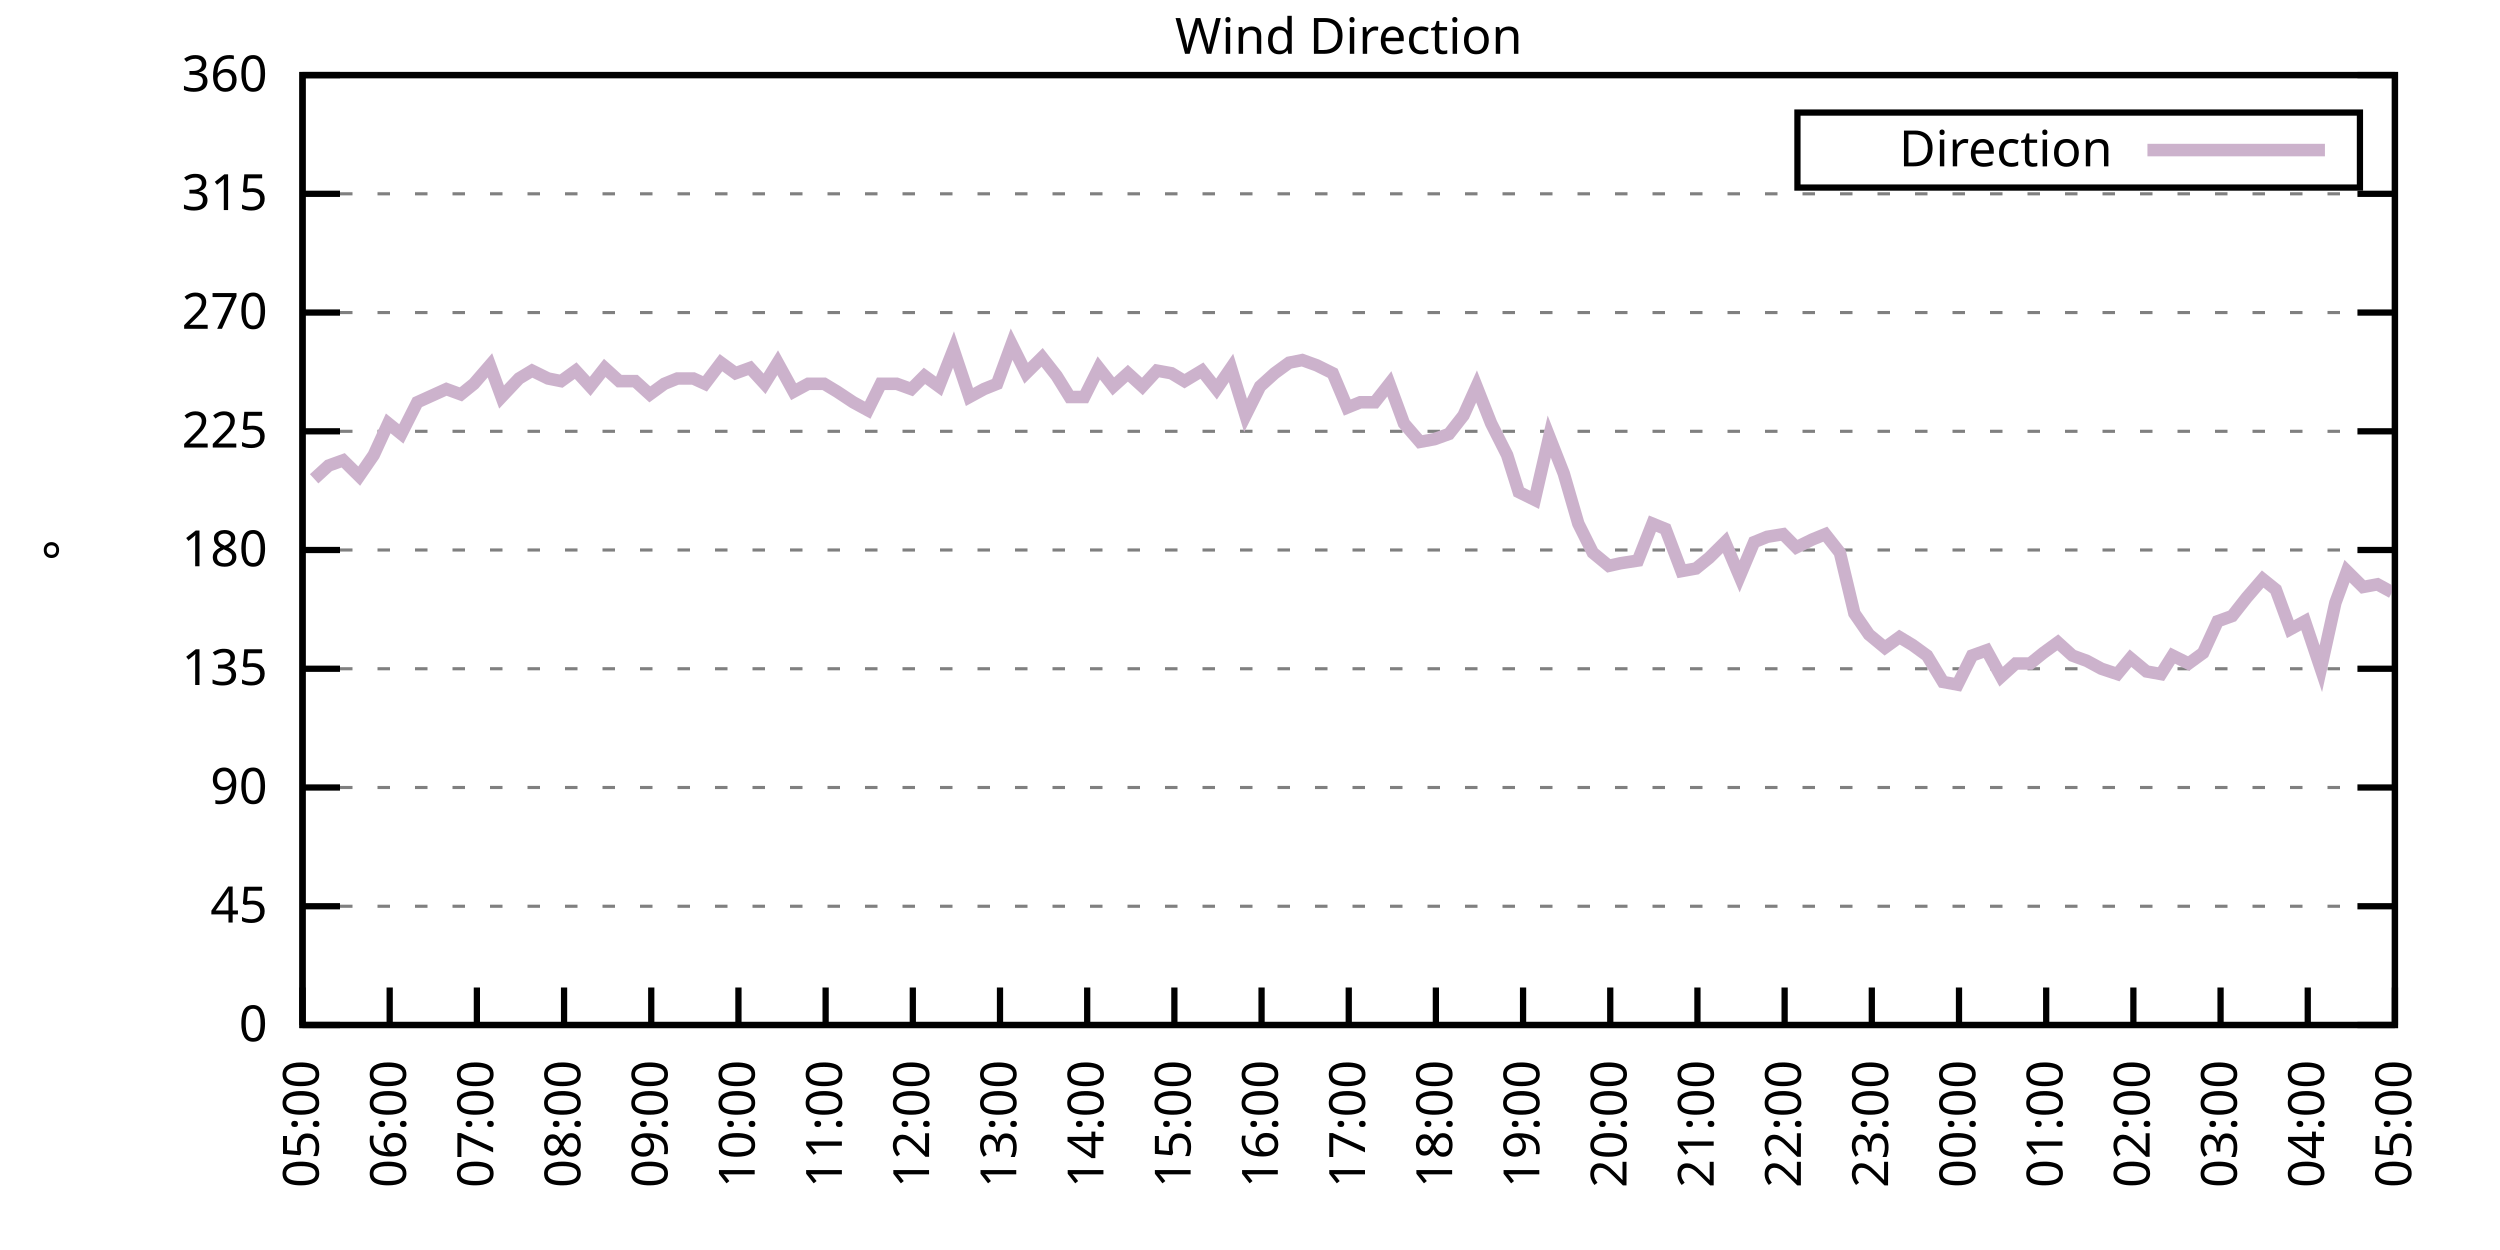
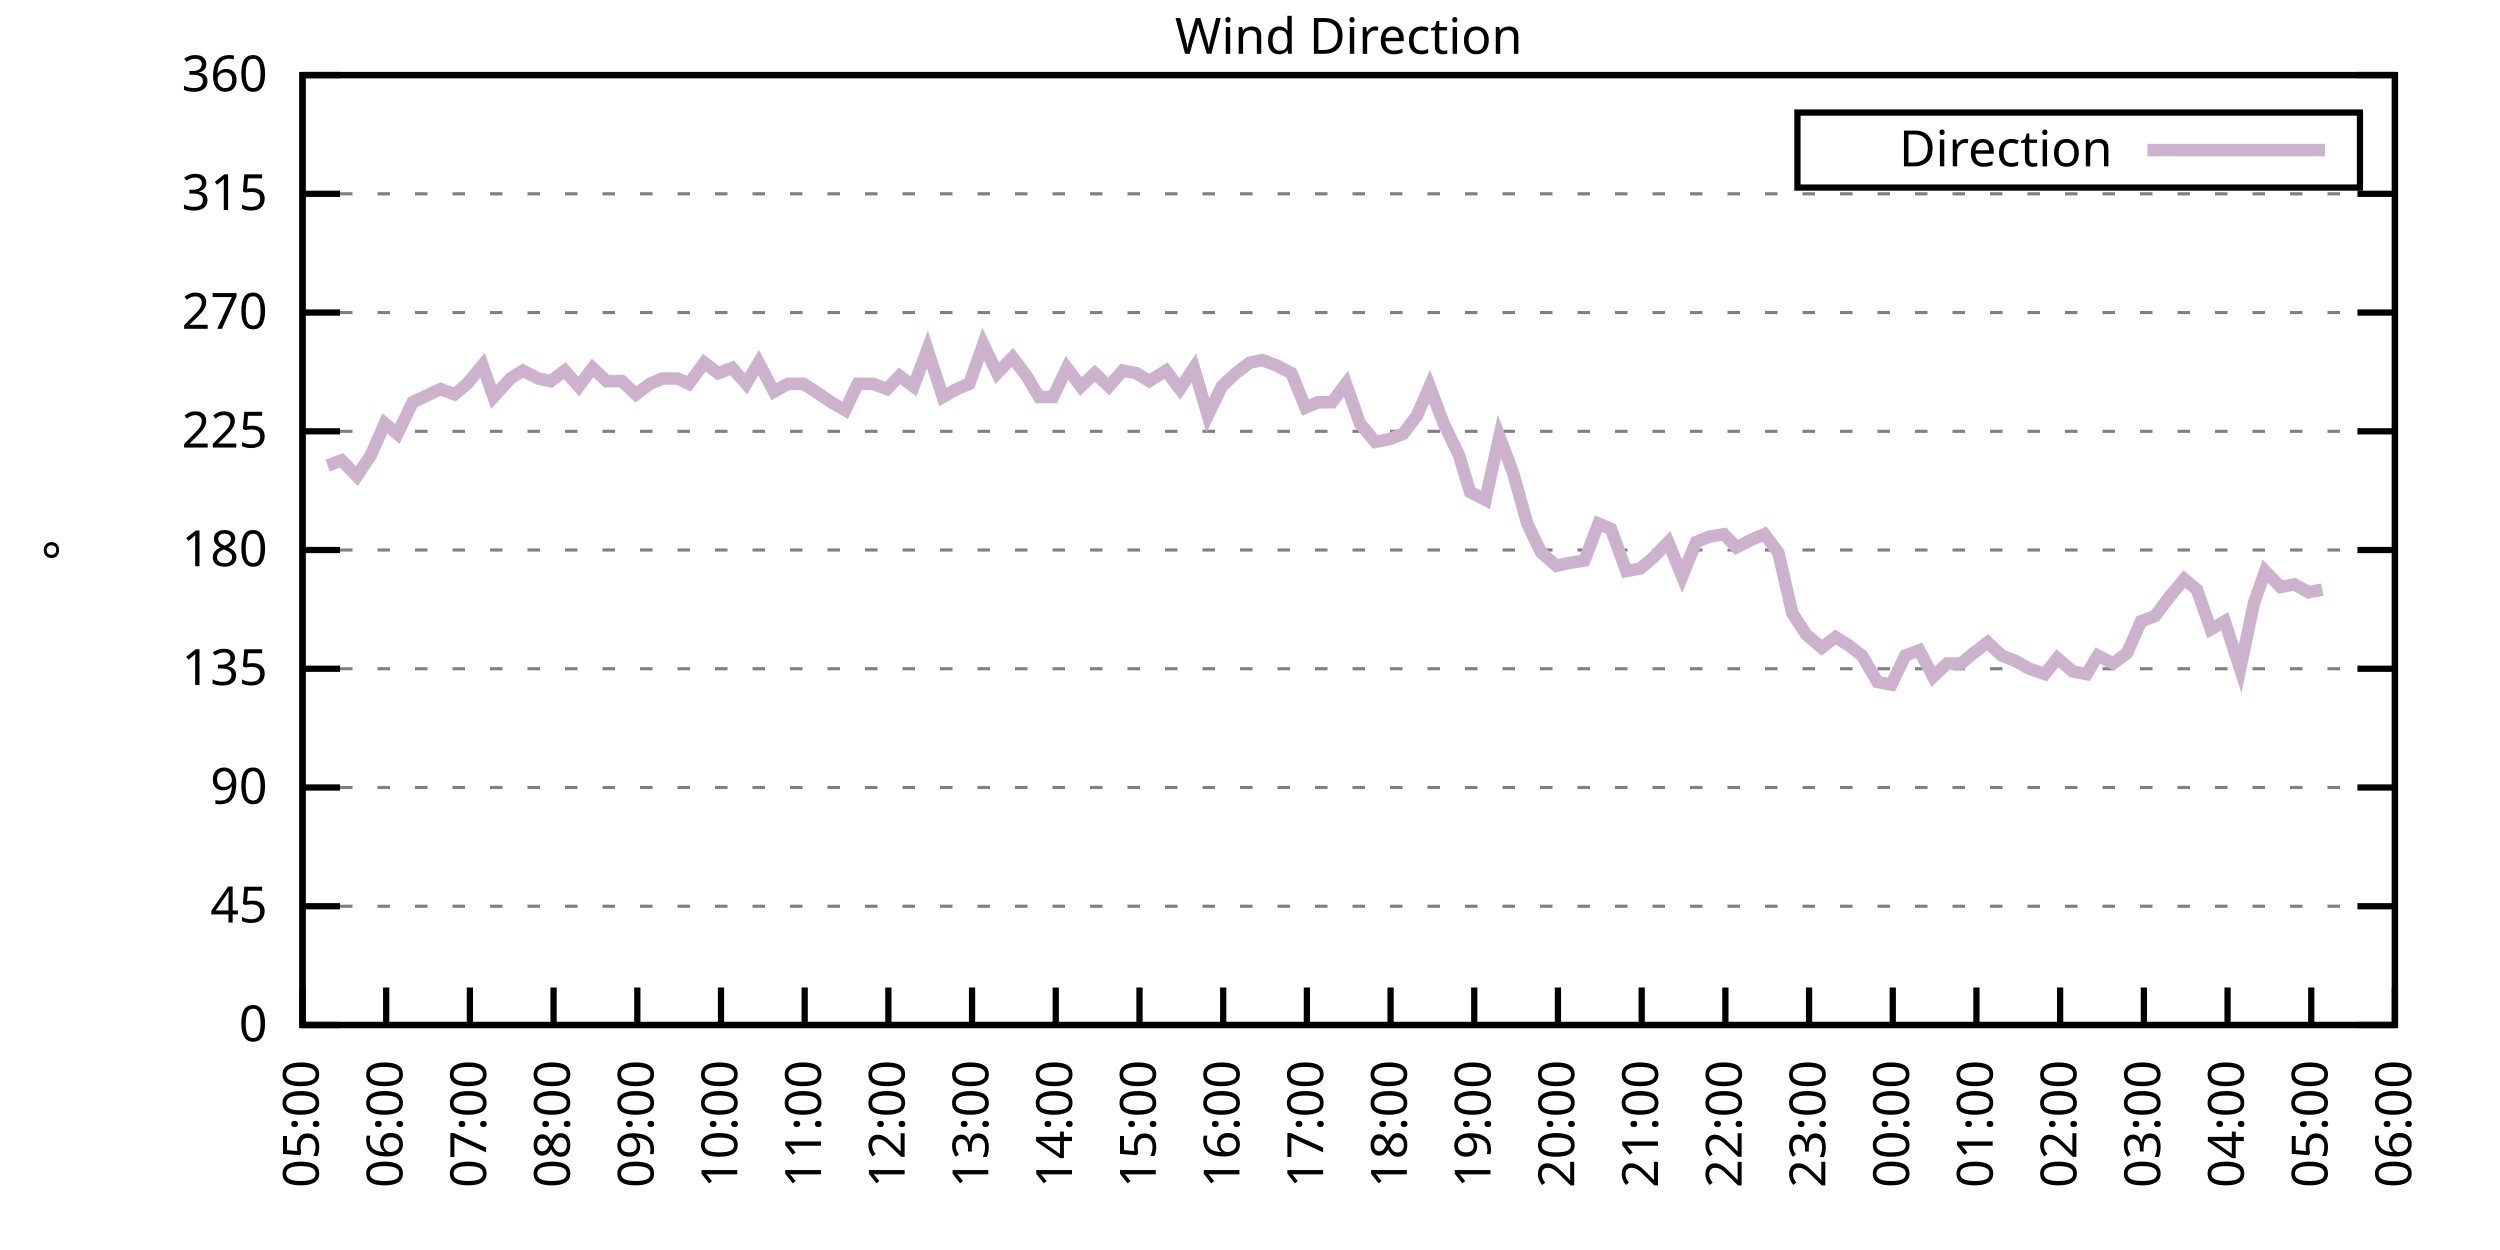
<svg xmlns="http://www.w3.org/2000/svg" xmlns:xlink="http://www.w3.org/1999/xlink" width="400" height="200" viewBox="0 0 400 200">
  <g id="gnuplot_canvas">
    <rect x="0" y="0" width="400" height="200" fill="none" />
    <defs>
      <circle id="gpDot" r="0.5" stroke-width="0.5" stroke="currentColor" />
      <path id="gpPt0" stroke-width="0.333" stroke="currentColor" d="M-1,0 h2 M0,-1 v2" />
      <path id="gpPt1" stroke-width="0.333" stroke="currentColor" d="M-1,-1 L1,1 M1,-1 L-1,1" />
      <path id="gpPt2" stroke-width="0.333" stroke="currentColor" d="M-1,0 L1,0 M0,-1 L0,1 M-1,-1 L1,1 M-1,1 L1,-1" />
      <rect id="gpPt3" stroke-width="0.333" stroke="currentColor" x="-1" y="-1" width="2" height="2" />
      <rect id="gpPt4" stroke-width="0.333" stroke="currentColor" fill="currentColor" x="-1" y="-1" width="2" height="2" />
      <circle id="gpPt5" stroke-width="0.333" stroke="currentColor" cx="0" cy="0" r="1" />
      <use xlink:href="#gpPt5" id="gpPt6" fill="currentColor" stroke="none" />
      <path id="gpPt7" stroke-width="0.333" stroke="currentColor" d="M0,-1.33 L-1.33,0.67 L1.33,0.67 z" />
      <use xlink:href="#gpPt7" id="gpPt8" fill="currentColor" stroke="none" />
      <use xlink:href="#gpPt7" id="gpPt9" stroke="currentColor" transform="rotate(180)" />
      <use xlink:href="#gpPt9" id="gpPt10" fill="currentColor" stroke="none" />
      <use xlink:href="#gpPt3" id="gpPt11" stroke="currentColor" transform="rotate(45)" />
      <use xlink:href="#gpPt11" id="gpPt12" fill="currentColor" stroke="none" />
      <path id="gpPt13" stroke-width="0.333" stroke="currentColor" d="M0,1.330 L1.265,0.411 L0.782,-1.067 L-0.782,-1.076 L-1.265,0.411 z" />
      <use xlink:href="#gpPt13" id="gpPt14" fill="currentColor" stroke="none" />
      <filter id="textbox" filterUnits="objectBoundingBox" x="0" y="0" height="1" width="1">
        <feFlood flood-color="white" flood-opacity="1" result="bgnd" />
        <feComposite in="SourceGraphic" in2="bgnd" operator="atop" />
      </filter>
      <filter id="greybox" filterUnits="objectBoundingBox" x="0" y="0" height="1" width="1">
        <feFlood flood-color="lightgrey" flood-opacity="1" result="grey" />
        <feComposite in="SourceGraphic" in2="grey" operator="atop" />
      </filter>
    </defs>
    <g fill="none" color="white" stroke="currentColor" stroke-width="1.00" stroke-linecap="butt" stroke-linejoin="miter">
</g>
    <g fill="none" color="black" stroke="currentColor" stroke-width="1.00" stroke-linecap="butt" stroke-linejoin="miter">
      <g stroke="none" shape-rendering="crispEdges">
        <polygon fill="rgb(255, 255, 255)" points="48.40,164.00 383.18,164.00 383.18,12.02 48.40,12.02 " />
      </g>
    </g>
    <g fill="none" color="black" stroke="currentColor" stroke-width="1.00" stroke-linecap="butt" stroke-linejoin="miter">
</g>
    <g fill="none" color="black" stroke="black" stroke-width="0.50" stroke-linecap="butt" stroke-linejoin="miter">
</g>
    <g fill="none" color="gray" stroke="currentColor" stroke-width="0.50" stroke-linecap="butt" stroke-linejoin="miter">
      <path stroke="gray" stroke-dasharray="2,4" class="gridline" d="M48.40,164.00 L383.19,164.00  " />
    </g>
    <g fill="none" color="gray" stroke="gray" stroke-width="1.00" stroke-linecap="butt" stroke-linejoin="miter">
</g>
    <g fill="none" color="black" stroke="currentColor" stroke-width="1.00" stroke-linecap="butt" stroke-linejoin="miter">
      <path stroke="black" d="M48.40,164.00 L54.40,164.00 M383.19,164.00 L377.19,164.00  " />
      <g transform="translate(42.80,166.60)" stroke="none" fill="black" font-family="Sans" font-size="8.00" text-anchor="end">
        <text>
          <tspan font-family="Sans"> 0</tspan>
        </text>
      </g>
    </g>
    <g fill="none" color="black" stroke="currentColor" stroke-width="1.00" stroke-linecap="butt" stroke-linejoin="miter">
</g>
    <g fill="none" color="black" stroke="black" stroke-width="0.50" stroke-linecap="butt" stroke-linejoin="miter">
</g>
    <g fill="none" color="gray" stroke="currentColor" stroke-width="0.50" stroke-linecap="butt" stroke-linejoin="miter">
      <path stroke="gray" stroke-dasharray="2,4" class="gridline" d="M48.40,145.00 L383.19,145.00  " />
    </g>
    <g fill="none" color="gray" stroke="gray" stroke-width="1.00" stroke-linecap="butt" stroke-linejoin="miter">
</g>
    <g fill="none" color="black" stroke="currentColor" stroke-width="1.00" stroke-linecap="butt" stroke-linejoin="miter">
      <path stroke="black" d="M48.40,145.00 L54.40,145.00 M383.19,145.00 L377.19,145.00  " />
      <g transform="translate(42.80,147.60)" stroke="none" fill="black" font-family="Sans" font-size="8.00" text-anchor="end">
        <text>
          <tspan font-family="Sans"> 45</tspan>
        </text>
      </g>
    </g>
    <g fill="none" color="black" stroke="currentColor" stroke-width="1.00" stroke-linecap="butt" stroke-linejoin="miter">
</g>
    <g fill="none" color="black" stroke="black" stroke-width="0.50" stroke-linecap="butt" stroke-linejoin="miter">
</g>
    <g fill="none" color="gray" stroke="currentColor" stroke-width="0.50" stroke-linecap="butt" stroke-linejoin="miter">
      <path stroke="gray" stroke-dasharray="2,4" class="gridline" d="M48.40,126.00 L383.19,126.00  " />
    </g>
    <g fill="none" color="gray" stroke="gray" stroke-width="1.00" stroke-linecap="butt" stroke-linejoin="miter">
</g>
    <g fill="none" color="black" stroke="currentColor" stroke-width="1.00" stroke-linecap="butt" stroke-linejoin="miter">
      <path stroke="black" d="M48.40,126.00 L54.40,126.00 M383.19,126.00 L377.19,126.00  " />
      <g transform="translate(42.80,128.60)" stroke="none" fill="black" font-family="Sans" font-size="8.00" text-anchor="end">
        <text>
          <tspan font-family="Sans"> 90</tspan>
        </text>
      </g>
    </g>
    <g fill="none" color="black" stroke="currentColor" stroke-width="1.00" stroke-linecap="butt" stroke-linejoin="miter">
</g>
    <g fill="none" color="black" stroke="black" stroke-width="0.50" stroke-linecap="butt" stroke-linejoin="miter">
</g>
    <g fill="none" color="gray" stroke="currentColor" stroke-width="0.50" stroke-linecap="butt" stroke-linejoin="miter">
      <path stroke="gray" stroke-dasharray="2,4" class="gridline" d="M48.40,107.00 L383.19,107.00  " />
    </g>
    <g fill="none" color="gray" stroke="gray" stroke-width="1.00" stroke-linecap="butt" stroke-linejoin="miter">
</g>
    <g fill="none" color="black" stroke="currentColor" stroke-width="1.00" stroke-linecap="butt" stroke-linejoin="miter">
      <path stroke="black" d="M48.40,107.00 L54.40,107.00 M383.19,107.00 L377.19,107.00  " />
      <g transform="translate(42.80,109.60)" stroke="none" fill="black" font-family="Sans" font-size="8.00" text-anchor="end">
        <text>
          <tspan font-family="Sans"> 135</tspan>
        </text>
      </g>
    </g>
    <g fill="none" color="black" stroke="currentColor" stroke-width="1.00" stroke-linecap="butt" stroke-linejoin="miter">
</g>
    <g fill="none" color="black" stroke="black" stroke-width="0.50" stroke-linecap="butt" stroke-linejoin="miter">
</g>
    <g fill="none" color="gray" stroke="currentColor" stroke-width="0.50" stroke-linecap="butt" stroke-linejoin="miter">
      <path stroke="gray" stroke-dasharray="2,4" class="gridline" d="M48.40,88.00 L383.19,88.00  " />
    </g>
    <g fill="none" color="gray" stroke="gray" stroke-width="1.00" stroke-linecap="butt" stroke-linejoin="miter">
</g>
    <g fill="none" color="black" stroke="currentColor" stroke-width="1.00" stroke-linecap="butt" stroke-linejoin="miter">
      <path stroke="black" d="M48.40,88.00 L54.40,88.00 M383.19,88.00 L377.19,88.00  " />
      <g transform="translate(42.80,90.60)" stroke="none" fill="black" font-family="Sans" font-size="8.00" text-anchor="end">
        <text>
          <tspan font-family="Sans"> 180</tspan>
        </text>
      </g>
    </g>
    <g fill="none" color="black" stroke="currentColor" stroke-width="1.00" stroke-linecap="butt" stroke-linejoin="miter">
</g>
    <g fill="none" color="black" stroke="black" stroke-width="0.50" stroke-linecap="butt" stroke-linejoin="miter">
</g>
    <g fill="none" color="gray" stroke="currentColor" stroke-width="0.50" stroke-linecap="butt" stroke-linejoin="miter">
      <path stroke="gray" stroke-dasharray="2,4" class="gridline" d="M48.40,69.01 L383.19,69.01  " />
    </g>
    <g fill="none" color="gray" stroke="gray" stroke-width="1.00" stroke-linecap="butt" stroke-linejoin="miter">
</g>
    <g fill="none" color="black" stroke="currentColor" stroke-width="1.00" stroke-linecap="butt" stroke-linejoin="miter">
      <path stroke="black" d="M48.40,69.01 L54.40,69.01 M383.19,69.01 L377.19,69.01  " />
      <g transform="translate(42.80,71.61)" stroke="none" fill="black" font-family="Sans" font-size="8.00" text-anchor="end">
        <text>
          <tspan font-family="Sans"> 225</tspan>
        </text>
      </g>
    </g>
    <g fill="none" color="black" stroke="currentColor" stroke-width="1.00" stroke-linecap="butt" stroke-linejoin="miter">
</g>
    <g fill="none" color="black" stroke="black" stroke-width="0.50" stroke-linecap="butt" stroke-linejoin="miter">
</g>
    <g fill="none" color="gray" stroke="currentColor" stroke-width="0.50" stroke-linecap="butt" stroke-linejoin="miter">
      <path stroke="gray" stroke-dasharray="2,4" class="gridline" d="M48.40,50.01 L383.19,50.01  " />
    </g>
    <g fill="none" color="gray" stroke="gray" stroke-width="1.00" stroke-linecap="butt" stroke-linejoin="miter">
</g>
    <g fill="none" color="black" stroke="currentColor" stroke-width="1.00" stroke-linecap="butt" stroke-linejoin="miter">
      <path stroke="black" d="M48.40,50.01 L54.40,50.01 M383.19,50.01 L377.19,50.01  " />
      <g transform="translate(42.80,52.61)" stroke="none" fill="black" font-family="Sans" font-size="8.00" text-anchor="end">
        <text>
          <tspan font-family="Sans"> 270</tspan>
        </text>
      </g>
    </g>
    <g fill="none" color="black" stroke="currentColor" stroke-width="1.00" stroke-linecap="butt" stroke-linejoin="miter">
</g>
    <g fill="none" color="black" stroke="black" stroke-width="0.50" stroke-linecap="butt" stroke-linejoin="miter">
</g>
    <g fill="none" color="gray" stroke="currentColor" stroke-width="0.50" stroke-linecap="butt" stroke-linejoin="miter">
      <path stroke="gray" stroke-dasharray="2,4" class="gridline" d="M48.40,31.01 L383.19,31.01  " />
    </g>
    <g fill="none" color="gray" stroke="gray" stroke-width="1.00" stroke-linecap="butt" stroke-linejoin="miter">
</g>
    <g fill="none" color="black" stroke="currentColor" stroke-width="1.00" stroke-linecap="butt" stroke-linejoin="miter">
      <path stroke="black" d="M48.40,31.01 L54.40,31.01 M383.19,31.01 L377.19,31.01  " />
      <g transform="translate(42.80,33.61)" stroke="none" fill="black" font-family="Sans" font-size="8.00" text-anchor="end">
        <text>
          <tspan font-family="Sans"> 315</tspan>
        </text>
      </g>
    </g>
    <g fill="none" color="black" stroke="currentColor" stroke-width="1.00" stroke-linecap="butt" stroke-linejoin="miter">
</g>
    <g fill="none" color="black" stroke="black" stroke-width="0.50" stroke-linecap="butt" stroke-linejoin="miter">
</g>
    <g fill="none" color="gray" stroke="currentColor" stroke-width="0.50" stroke-linecap="butt" stroke-linejoin="miter">
      <path stroke="gray" stroke-dasharray="2,4" class="gridline" d="M48.40,12.01 L383.19,12.01  " />
    </g>
    <g fill="none" color="gray" stroke="gray" stroke-width="1.00" stroke-linecap="butt" stroke-linejoin="miter">
</g>
    <g fill="none" color="black" stroke="currentColor" stroke-width="1.00" stroke-linecap="butt" stroke-linejoin="miter">
      <path stroke="black" d="M48.40,12.01 L54.40,12.01 M383.19,12.01 L377.19,12.01  " />
      <g transform="translate(42.80,14.61)" stroke="none" fill="black" font-family="Sans" font-size="8.00" text-anchor="end">
        <text>
          <tspan font-family="Sans"> 360</tspan>
        </text>
      </g>
    </g>
    <g fill="none" color="black" stroke="currentColor" stroke-width="1.00" stroke-linecap="butt" stroke-linejoin="miter">
      <path stroke="black" d="M48.40,164.00 L48.40,158.00  " />
      <g transform="translate(51.00,169.60) rotate(270.00)" stroke="none" fill="black" font-family="Sans" font-size="8.00" text-anchor="end">
        <text>
          <tspan font-family="Sans">05:00</tspan>
        </text>
      </g>
    </g>
    <g fill="none" color="black" stroke="currentColor" stroke-width="1.00" stroke-linecap="butt" stroke-linejoin="miter">
-       <path stroke="black" d="M62.35,164.00 L62.35,158.00  " />
-       <g transform="translate(64.95,169.60) rotate(270.00)" stroke="none" fill="black" font-family="Sans" font-size="8.00" text-anchor="end">
+       <path stroke="black" d="M61.79,164.00 L61.79,158.00  " />
+       <g transform="translate(64.39,169.60) rotate(270.00)" stroke="none" fill="black" font-family="Sans" font-size="8.00" text-anchor="end">
        <text>
          <tspan font-family="Sans">06:00</tspan>
        </text>
      </g>
    </g>
    <g fill="none" color="black" stroke="currentColor" stroke-width="1.00" stroke-linecap="butt" stroke-linejoin="miter">
-       <path stroke="black" d="M76.30,164.00 L76.30,158.00  " />
-       <g transform="translate(78.90,169.60) rotate(270.00)" stroke="none" fill="black" font-family="Sans" font-size="8.00" text-anchor="end">
+       <path stroke="black" d="M75.18,164.00 L75.18,158.00  " />
+       <g transform="translate(77.78,169.60) rotate(270.00)" stroke="none" fill="black" font-family="Sans" font-size="8.00" text-anchor="end">
        <text>
          <tspan font-family="Sans">07:00</tspan>
        </text>
      </g>
    </g>
    <g fill="none" color="black" stroke="currentColor" stroke-width="1.00" stroke-linecap="butt" stroke-linejoin="miter">
-       <path stroke="black" d="M90.25,164.00 L90.25,158.00  " />
-       <g transform="translate(92.85,169.60) rotate(270.00)" stroke="none" fill="black" font-family="Sans" font-size="8.00" text-anchor="end">
+       <path stroke="black" d="M88.57,164.00 L88.57,158.00  " />
+       <g transform="translate(91.17,169.60) rotate(270.00)" stroke="none" fill="black" font-family="Sans" font-size="8.00" text-anchor="end">
        <text>
          <tspan font-family="Sans">08:00</tspan>
        </text>
      </g>
    </g>
    <g fill="none" color="black" stroke="currentColor" stroke-width="1.00" stroke-linecap="butt" stroke-linejoin="miter">
-       <path stroke="black" d="M104.20,164.00 L104.20,158.00  " />
-       <g transform="translate(106.80,169.60) rotate(270.00)" stroke="none" fill="black" font-family="Sans" font-size="8.00" text-anchor="end">
+       <path stroke="black" d="M101.97,164.00 L101.97,158.00  " />
+       <g transform="translate(104.57,169.60) rotate(270.00)" stroke="none" fill="black" font-family="Sans" font-size="8.00" text-anchor="end">
        <text>
          <tspan font-family="Sans">09:00</tspan>
        </text>
      </g>
    </g>
    <g fill="none" color="black" stroke="currentColor" stroke-width="1.00" stroke-linecap="butt" stroke-linejoin="miter">
-       <path stroke="black" d="M118.15,164.00 L118.15,158.00  " />
-       <g transform="translate(120.75,169.60) rotate(270.00)" stroke="none" fill="black" font-family="Sans" font-size="8.00" text-anchor="end">
+       <path stroke="black" d="M115.36,164.00 L115.36,158.00  " />
+       <g transform="translate(117.96,169.60) rotate(270.00)" stroke="none" fill="black" font-family="Sans" font-size="8.00" text-anchor="end">
        <text>
          <tspan font-family="Sans">10:00</tspan>
        </text>
      </g>
    </g>
    <g fill="none" color="black" stroke="currentColor" stroke-width="1.00" stroke-linecap="butt" stroke-linejoin="miter">
-       <path stroke="black" d="M132.10,164.00 L132.10,158.00  " />
-       <g transform="translate(134.70,169.60) rotate(270.00)" stroke="none" fill="black" font-family="Sans" font-size="8.00" text-anchor="end">
+       <path stroke="black" d="M128.75,164.00 L128.75,158.00  " />
+       <g transform="translate(131.35,169.60) rotate(270.00)" stroke="none" fill="black" font-family="Sans" font-size="8.00" text-anchor="end">
        <text>
          <tspan font-family="Sans">11:00</tspan>
        </text>
      </g>
    </g>
    <g fill="none" color="black" stroke="currentColor" stroke-width="1.00" stroke-linecap="butt" stroke-linejoin="miter">
-       <path stroke="black" d="M146.05,164.00 L146.05,158.00  " />
-       <g transform="translate(148.65,169.60) rotate(270.00)" stroke="none" fill="black" font-family="Sans" font-size="8.00" text-anchor="end">
+       <path stroke="black" d="M142.14,164.00 L142.14,158.00  " />
+       <g transform="translate(144.74,169.60) rotate(270.00)" stroke="none" fill="black" font-family="Sans" font-size="8.00" text-anchor="end">
        <text>
          <tspan font-family="Sans">12:00</tspan>
        </text>
      </g>
    </g>
    <g fill="none" color="black" stroke="currentColor" stroke-width="1.00" stroke-linecap="butt" stroke-linejoin="miter">
-       <path stroke="black" d="M160.00,164.00 L160.00,158.00  " />
-       <g transform="translate(162.60,169.60) rotate(270.00)" stroke="none" fill="black" font-family="Sans" font-size="8.00" text-anchor="end">
+       <path stroke="black" d="M155.53,164.00 L155.53,158.00  " />
+       <g transform="translate(158.13,169.60) rotate(270.00)" stroke="none" fill="black" font-family="Sans" font-size="8.00" text-anchor="end">
        <text>
          <tspan font-family="Sans">13:00</tspan>
        </text>
      </g>
    </g>
    <g fill="none" color="black" stroke="currentColor" stroke-width="1.00" stroke-linecap="butt" stroke-linejoin="miter">
-       <path stroke="black" d="M173.95,164.00 L173.95,158.00  " />
-       <g transform="translate(176.55,169.60) rotate(270.00)" stroke="none" fill="black" font-family="Sans" font-size="8.00" text-anchor="end">
+       <path stroke="black" d="M168.92,164.00 L168.92,158.00  " />
+       <g transform="translate(171.52,169.60) rotate(270.00)" stroke="none" fill="black" font-family="Sans" font-size="8.00" text-anchor="end">
        <text>
          <tspan font-family="Sans">14:00</tspan>
        </text>
      </g>
    </g>
    <g fill="none" color="black" stroke="currentColor" stroke-width="1.00" stroke-linecap="butt" stroke-linejoin="miter">
-       <path stroke="black" d="M187.90,164.00 L187.90,158.00  " />
-       <g transform="translate(190.50,169.60) rotate(270.00)" stroke="none" fill="black" font-family="Sans" font-size="8.00" text-anchor="end">
+       <path stroke="black" d="M182.32,164.00 L182.32,158.00  " />
+       <g transform="translate(184.92,169.60) rotate(270.00)" stroke="none" fill="black" font-family="Sans" font-size="8.00" text-anchor="end">
        <text>
          <tspan font-family="Sans">15:00</tspan>
        </text>
      </g>
    </g>
    <g fill="none" color="black" stroke="currentColor" stroke-width="1.00" stroke-linecap="butt" stroke-linejoin="miter">
-       <path stroke="black" d="M201.85,164.00 L201.85,158.00  " />
-       <g transform="translate(204.45,169.60) rotate(270.00)" stroke="none" fill="black" font-family="Sans" font-size="8.00" text-anchor="end">
+       <path stroke="black" d="M195.71,164.00 L195.71,158.00  " />
+       <g transform="translate(198.31,169.60) rotate(270.00)" stroke="none" fill="black" font-family="Sans" font-size="8.00" text-anchor="end">
        <text>
          <tspan font-family="Sans">16:00</tspan>
        </text>
      </g>
    </g>
    <g fill="none" color="black" stroke="currentColor" stroke-width="1.00" stroke-linecap="butt" stroke-linejoin="miter">
-       <path stroke="black" d="M215.80,164.00 L215.80,158.00  " />
-       <g transform="translate(218.40,169.60) rotate(270.00)" stroke="none" fill="black" font-family="Sans" font-size="8.00" text-anchor="end">
+       <path stroke="black" d="M209.10,164.00 L209.10,158.00  " />
+       <g transform="translate(211.70,169.60) rotate(270.00)" stroke="none" fill="black" font-family="Sans" font-size="8.00" text-anchor="end">
        <text>
          <tspan font-family="Sans">17:00</tspan>
        </text>
      </g>
    </g>
    <g fill="none" color="black" stroke="currentColor" stroke-width="1.00" stroke-linecap="butt" stroke-linejoin="miter">
-       <path stroke="black" d="M229.74,164.00 L229.74,158.00  " />
-       <g transform="translate(232.34,169.60) rotate(270.00)" stroke="none" fill="black" font-family="Sans" font-size="8.00" text-anchor="end">
+       <path stroke="black" d="M222.49,164.00 L222.49,158.00  " />
+       <g transform="translate(225.09,169.60) rotate(270.00)" stroke="none" fill="black" font-family="Sans" font-size="8.00" text-anchor="end">
        <text>
          <tspan font-family="Sans">18:00</tspan>
        </text>
      </g>
    </g>
    <g fill="none" color="black" stroke="currentColor" stroke-width="1.00" stroke-linecap="butt" stroke-linejoin="miter">
-       <path stroke="black" d="M243.69,164.00 L243.69,158.00  " />
-       <g transform="translate(246.29,169.60) rotate(270.00)" stroke="none" fill="black" font-family="Sans" font-size="8.00" text-anchor="end">
+       <path stroke="black" d="M235.88,164.00 L235.88,158.00  " />
+       <g transform="translate(238.48,169.60) rotate(270.00)" stroke="none" fill="black" font-family="Sans" font-size="8.00" text-anchor="end">
        <text>
          <tspan font-family="Sans">19:00</tspan>
        </text>
      </g>
    </g>
    <g fill="none" color="black" stroke="currentColor" stroke-width="1.00" stroke-linecap="butt" stroke-linejoin="miter">
-       <path stroke="black" d="M257.64,164.00 L257.64,158.00  " />
-       <g transform="translate(260.24,169.60) rotate(270.00)" stroke="none" fill="black" font-family="Sans" font-size="8.00" text-anchor="end">
+       <path stroke="black" d="M249.27,164.00 L249.27,158.00  " />
+       <g transform="translate(251.87,169.60) rotate(270.00)" stroke="none" fill="black" font-family="Sans" font-size="8.00" text-anchor="end">
        <text>
          <tspan font-family="Sans">20:00</tspan>
        </text>
      </g>
    </g>
    <g fill="none" color="black" stroke="currentColor" stroke-width="1.00" stroke-linecap="butt" stroke-linejoin="miter">
-       <path stroke="black" d="M271.59,164.00 L271.59,158.00  " />
-       <g transform="translate(274.19,169.60) rotate(270.00)" stroke="none" fill="black" font-family="Sans" font-size="8.00" text-anchor="end">
+       <path stroke="black" d="M262.67,164.00 L262.67,158.00  " />
+       <g transform="translate(265.27,169.60) rotate(270.00)" stroke="none" fill="black" font-family="Sans" font-size="8.00" text-anchor="end">
        <text>
          <tspan font-family="Sans">21:00</tspan>
        </text>
      </g>
    </g>
    <g fill="none" color="black" stroke="currentColor" stroke-width="1.00" stroke-linecap="butt" stroke-linejoin="miter">
-       <path stroke="black" d="M285.54,164.00 L285.54,158.00  " />
-       <g transform="translate(288.14,169.60) rotate(270.00)" stroke="none" fill="black" font-family="Sans" font-size="8.00" text-anchor="end">
+       <path stroke="black" d="M276.06,164.00 L276.06,158.00  " />
+       <g transform="translate(278.66,169.60) rotate(270.00)" stroke="none" fill="black" font-family="Sans" font-size="8.00" text-anchor="end">
        <text>
          <tspan font-family="Sans">22:00</tspan>
        </text>
      </g>
    </g>
    <g fill="none" color="black" stroke="currentColor" stroke-width="1.00" stroke-linecap="butt" stroke-linejoin="miter">
-       <path stroke="black" d="M299.49,164.00 L299.49,158.00  " />
-       <g transform="translate(302.09,169.60) rotate(270.00)" stroke="none" fill="black" font-family="Sans" font-size="8.00" text-anchor="end">
+       <path stroke="black" d="M289.45,164.00 L289.45,158.00  " />
+       <g transform="translate(292.05,169.60) rotate(270.00)" stroke="none" fill="black" font-family="Sans" font-size="8.00" text-anchor="end">
        <text>
          <tspan font-family="Sans">23:00</tspan>
        </text>
      </g>
    </g>
    <g fill="none" color="black" stroke="currentColor" stroke-width="1.00" stroke-linecap="butt" stroke-linejoin="miter">
-       <path stroke="black" d="M313.44,164.00 L313.44,158.00  " />
-       <g transform="translate(316.04,169.60) rotate(270.00)" stroke="none" fill="black" font-family="Sans" font-size="8.00" text-anchor="end">
+       <path stroke="black" d="M302.84,164.00 L302.84,158.00  " />
+       <g transform="translate(305.44,169.60) rotate(270.00)" stroke="none" fill="black" font-family="Sans" font-size="8.00" text-anchor="end">
        <text>
          <tspan font-family="Sans">00:00</tspan>
        </text>
      </g>
    </g>
    <g fill="none" color="black" stroke="currentColor" stroke-width="1.00" stroke-linecap="butt" stroke-linejoin="miter">
-       <path stroke="black" d="M327.39,164.00 L327.39,158.00  " />
-       <g transform="translate(329.99,169.60) rotate(270.00)" stroke="none" fill="black" font-family="Sans" font-size="8.00" text-anchor="end">
+       <path stroke="black" d="M316.23,164.00 L316.23,158.00  " />
+       <g transform="translate(318.83,169.60) rotate(270.00)" stroke="none" fill="black" font-family="Sans" font-size="8.00" text-anchor="end">
        <text>
          <tspan font-family="Sans">01:00</tspan>
        </text>
      </g>
    </g>
    <g fill="none" color="black" stroke="currentColor" stroke-width="1.00" stroke-linecap="butt" stroke-linejoin="miter">
-       <path stroke="black" d="M341.34,164.00 L341.34,158.00  " />
-       <g transform="translate(343.94,169.60) rotate(270.00)" stroke="none" fill="black" font-family="Sans" font-size="8.00" text-anchor="end">
+       <path stroke="black" d="M329.62,164.00 L329.62,158.00  " />
+       <g transform="translate(332.22,169.60) rotate(270.00)" stroke="none" fill="black" font-family="Sans" font-size="8.00" text-anchor="end">
        <text>
          <tspan font-family="Sans">02:00</tspan>
        </text>
      </g>
    </g>
    <g fill="none" color="black" stroke="currentColor" stroke-width="1.00" stroke-linecap="butt" stroke-linejoin="miter">
-       <path stroke="black" d="M355.29,164.00 L355.29,158.00  " />
-       <g transform="translate(357.89,169.60) rotate(270.00)" stroke="none" fill="black" font-family="Sans" font-size="8.00" text-anchor="end">
+       <path stroke="black" d="M343.02,164.00 L343.02,158.00  " />
+       <g transform="translate(345.62,169.60) rotate(270.00)" stroke="none" fill="black" font-family="Sans" font-size="8.00" text-anchor="end">
        <text>
          <tspan font-family="Sans">03:00</tspan>
        </text>
      </g>
    </g>
    <g fill="none" color="black" stroke="currentColor" stroke-width="1.00" stroke-linecap="butt" stroke-linejoin="miter">
-       <path stroke="black" d="M369.24,164.00 L369.24,158.00  " />
-       <g transform="translate(371.84,169.60) rotate(270.00)" stroke="none" fill="black" font-family="Sans" font-size="8.00" text-anchor="end">
+       <path stroke="black" d="M356.41,164.00 L356.41,158.00  " />
+       <g transform="translate(359.01,169.60) rotate(270.00)" stroke="none" fill="black" font-family="Sans" font-size="8.00" text-anchor="end">
        <text>
          <tspan font-family="Sans">04:00</tspan>
+         </text>
+       </g>
+     </g>
+     <g fill="none" color="black" stroke="currentColor" stroke-width="1.00" stroke-linecap="butt" stroke-linejoin="miter">
+       <path stroke="black" d="M369.80,164.00 L369.80,158.00  " />
+       <g transform="translate(372.40,169.60) rotate(270.00)" stroke="none" fill="black" font-family="Sans" font-size="8.00" text-anchor="end">
+         <text>
+           <tspan font-family="Sans">05:00</tspan>
        </text>
      </g>
    </g>
    <g fill="none" color="black" stroke="currentColor" stroke-width="1.00" stroke-linecap="butt" stroke-linejoin="miter">
      <path stroke="black" d="M383.19,164.00 L383.19,158.00  " />
      <g transform="translate(385.79,169.60) rotate(270.00)" stroke="none" fill="black" font-family="Sans" font-size="8.00" text-anchor="end">
        <text>
-           <tspan font-family="Sans">05:00</tspan>
+           <tspan font-family="Sans">06:00</tspan>
        </text>
      </g>
    </g>
    <g fill="none" color="black" stroke="currentColor" stroke-width="1.00" stroke-linecap="butt" stroke-linejoin="miter">
</g>
    <g fill="none" color="black" stroke="currentColor" stroke-width="1.00" stroke-linecap="butt" stroke-linejoin="miter">
      <path stroke="black" d="M48.40,12.01 L48.40,164.00 L383.19,164.00 L383.19,12.01 L48.40,12.01 Z  " />
    </g>
    <g fill="none" color="black" stroke="currentColor" stroke-width="1.00" stroke-linecap="butt" stroke-linejoin="miter">
</g>
    <g fill="none" color="black" stroke="currentColor" stroke-width="1.00" stroke-linecap="butt" stroke-linejoin="miter">
      <path stroke="black" d="M287.59,30.01 L287.59,18.01 L377.59,18.01 L377.59,30.01 L287.59,30.01 Z  " />
    </g>
    <g id="Wind_direction_plot_1">
      <g fill="none" color="white" stroke="black" stroke-width="2.00" stroke-linecap="butt" stroke-linejoin="miter">
</g>
      <g fill="none" color="black" stroke="currentColor" stroke-width="2.00" stroke-linecap="butt" stroke-linejoin="miter">
        <g transform="translate(337.99,26.61)" stroke="none" fill="black" font-family="Sans" font-size="8.00" text-anchor="end">
          <text>
            <tspan font-family="Sans">Direction</tspan>
          </text>
        </g>
      </g>
      <g fill="none" color="black" stroke="currentColor" stroke-width="2.00" stroke-linecap="butt" stroke-linejoin="miter">
-         <path stroke="rgb(204, 178, 204)" d="M343.59,24.01 L371.99,24.01 M50.26,76.61 L52.58,74.49 L54.91,73.65 L57.47,76.18 L59.79,72.81 L62.12,67.74   L64.21,69.43 L66.77,64.36 L71.42,62.25 L73.74,63.10 L75.83,61.41 L78.39,58.45 L80.25,63.52 L83.04,60.56   L85.13,59.30 L87.69,60.56 L89.78,60.98 L92.11,59.30 L94.43,61.83 L96.76,58.87 L99.08,60.98 L101.64,60.98   L103.97,63.10 L106.29,61.41 L108.38,60.56 L110.94,60.56 L112.80,61.41 L115.36,58.03 L117.68,59.72 L120.01,58.87   L122.33,61.41 L124.43,58.03 L126.98,62.67 L129.31,61.41 L131.87,61.41 L133.96,62.67 L136.51,64.36 L138.84,65.63   L140.93,61.41 L143.49,61.41 L145.81,62.25 L147.91,60.14 L150.23,61.83 L152.56,55.92 L155.11,63.52 L157.44,62.25   L159.53,61.41 L161.86,55.07 L164.18,59.72 L166.74,57.18 L169.06,60.14 L171.16,63.52 L173.48,63.52 L175.81,58.87   L178.13,61.83 L180.46,59.72 L182.78,61.83 L185.11,59.30 L187.43,59.72 L189.52,60.98 L192.31,59.30 L194.64,62.25   L196.96,58.87 L199.29,66.47 L201.61,61.83 L203.94,59.72 L206.26,58.03 L208.36,57.61 L210.68,58.45 L213.24,59.72   L215.56,65.21 L217.65,64.36 L219.98,64.36 L222.30,61.41 L224.63,67.74 L227.19,70.70 L229.51,70.27 L231.84,69.43   L234.16,66.47 L236.25,61.83 L238.58,67.74 L241.14,72.81 L243.00,78.72 L245.55,79.98 L247.88,69.85 L250.20,75.76   L252.53,83.78 L254.85,88.43 L257.41,90.54 L259.27,90.12 L262.06,89.69 L264.39,83.78 L266.48,84.63 L269.04,91.38   L271.36,90.96 L273.45,89.27 L276.01,86.74 L278.34,92.23 L280.66,86.74 L282.75,85.89 L285.31,85.47 L287.40,87.58   L289.96,86.32 L292.05,85.47 L294.38,88.43 L296.70,98.14 L299.03,101.52 L301.58,103.63 L303.91,101.94 L306.00,103.20   L308.33,104.89 L310.88,109.11 L313.21,109.54 L315.53,104.89 L317.86,104.05 L320.18,108.27 L322.51,106.16 L324.83,106.16   L326.93,104.47 L329.25,102.78 L331.58,104.89 L333.90,105.74 L336.23,107.00 L338.78,107.85 L340.88,105.31 L343.43,107.43   L345.76,107.85 L347.62,104.89 L350.18,106.16 L352.50,104.47 L354.83,99.40 L357.15,98.56 L359.48,95.60 L362.03,92.65   L364.13,94.34 L366.45,100.67 L368.78,99.40 L371.33,107.00 L373.66,96.45 L375.52,91.38 L378.08,93.92 L380.40,93.49   L382.73,94.76  " />
+         <path stroke="rgb(204, 178, 204)" d="M343.59,24.01 L371.99,24.01 M52.42,74.49 L54.65,73.65 L57.10,76.18 L59.34,72.81 L61.57,67.74 L63.58,69.43   L66.03,64.36 L70.50,62.25 L72.73,63.10 L74.74,61.41 L77.19,58.45 L78.98,63.52 L81.66,60.56 L83.66,59.30   L86.12,60.56 L88.13,60.98 L90.36,59.30 L92.59,61.83 L94.82,58.87 L97.06,60.98 L99.51,60.98 L101.74,63.10   L103.98,61.41 L105.98,60.56 L108.44,60.56 L110.22,61.41 L112.68,58.03 L114.91,59.72 L117.14,58.87 L119.38,61.41   L121.38,58.03 L123.84,62.67 L126.07,61.41 L128.53,61.41 L130.54,62.67 L132.99,64.36 L135.22,65.63 L137.23,61.41   L139.69,61.41 L141.92,62.25 L143.93,60.14 L146.16,61.83 L148.39,55.92 L150.85,63.52 L153.08,62.25 L155.09,61.41   L157.32,55.07 L159.55,59.72 L162.01,57.18 L164.24,60.14 L166.25,63.52 L168.48,63.52 L170.71,58.87 L172.94,61.83   L175.17,59.72 L177.41,61.83 L179.64,59.30 L181.87,59.72 L183.88,60.98 L186.56,59.30 L188.79,62.25 L191.02,58.87   L193.25,66.47 L195.48,61.83 L197.72,59.72 L199.95,58.03 L201.96,57.61 L204.19,58.45 L206.64,59.72 L208.88,65.21   L210.88,64.36 L213.12,64.36 L215.35,61.41 L217.58,67.74 L220.04,70.70 L222.27,70.27 L224.50,69.43 L226.73,66.47   L228.74,61.83 L230.97,67.74 L233.43,72.81 L235.21,78.72 L237.67,79.98 L239.90,69.85 L242.13,75.76 L244.36,83.78   L246.60,88.43 L249.05,90.54 L250.84,90.12 L253.51,89.69 L255.75,83.78 L257.76,84.63 L260.21,91.38 L262.44,90.96   L264.45,89.27 L266.91,86.74 L269.14,92.23 L271.37,86.74 L273.38,85.89 L275.83,85.47 L277.84,87.58 L280.30,86.32   L282.31,85.47 L284.54,88.43 L286.77,98.14 L289.00,101.52 L291.46,103.63 L293.69,101.94 L295.70,103.20 L297.93,104.89   L300.39,109.11 L302.62,109.54 L304.85,104.89 L307.08,104.05 L309.31,108.27 L311.54,106.16 L313.78,106.16 L315.79,104.47   L318.02,102.78 L320.25,104.89 L322.48,105.74 L324.71,107.00 L327.17,107.85 L329.18,105.31 L331.63,107.43 L333.86,107.85   L335.65,104.89 L338.10,106.16 L340.34,104.47 L342.57,99.40 L344.80,98.56 L347.03,95.60 L349.49,92.65 L351.50,94.34   L353.73,100.67 L355.96,99.40 L358.42,107.00 L360.65,96.45 L362.43,91.38 L364.89,93.92 L367.12,93.49 L369.35,94.76   L371.58,94.34  " />
      </g>
    </g>
    <g fill="none" color="black" stroke="currentColor" stroke-width="2.00" stroke-linecap="butt" stroke-linejoin="miter">
</g>
    <g fill="none" color="black" stroke="black" stroke-width="1.00" stroke-linecap="butt" stroke-linejoin="miter">
</g>
    <g fill="none" color="black" stroke="currentColor" stroke-width="1.00" stroke-linecap="butt" stroke-linejoin="miter">
      <path stroke="black" d="M48.40,12.01 L48.40,164.00 L383.19,164.00 L383.19,12.01 L48.40,12.01 Z  " />
      <g transform="translate(12.80,88.01) rotate(270.00)" stroke="none" fill="black" font-family="Sans" font-size="8.00" text-anchor="middle">
        <text>
          <tspan font-family="Sans">°</tspan>
        </text>
      </g>
    </g>
    <g fill="none" color="black" stroke="currentColor" stroke-width="1.00" stroke-linecap="butt" stroke-linejoin="miter">
</g>
    <g fill="none" color="black" stroke="currentColor" stroke-width="1.00" stroke-linecap="butt" stroke-linejoin="miter">
      <g transform="translate(215.79,8.61)" stroke="none" fill="black" font-family="Sans" font-size="8.00" text-anchor="middle">
        <text>
          <tspan font-family="Sans">Wind Direction</tspan>
        </text>
      </g>
    </g>
    <g fill="none" color="black" stroke="currentColor" stroke-width="1.00" stroke-linecap="butt" stroke-linejoin="miter">
</g>
  </g>
</svg>
